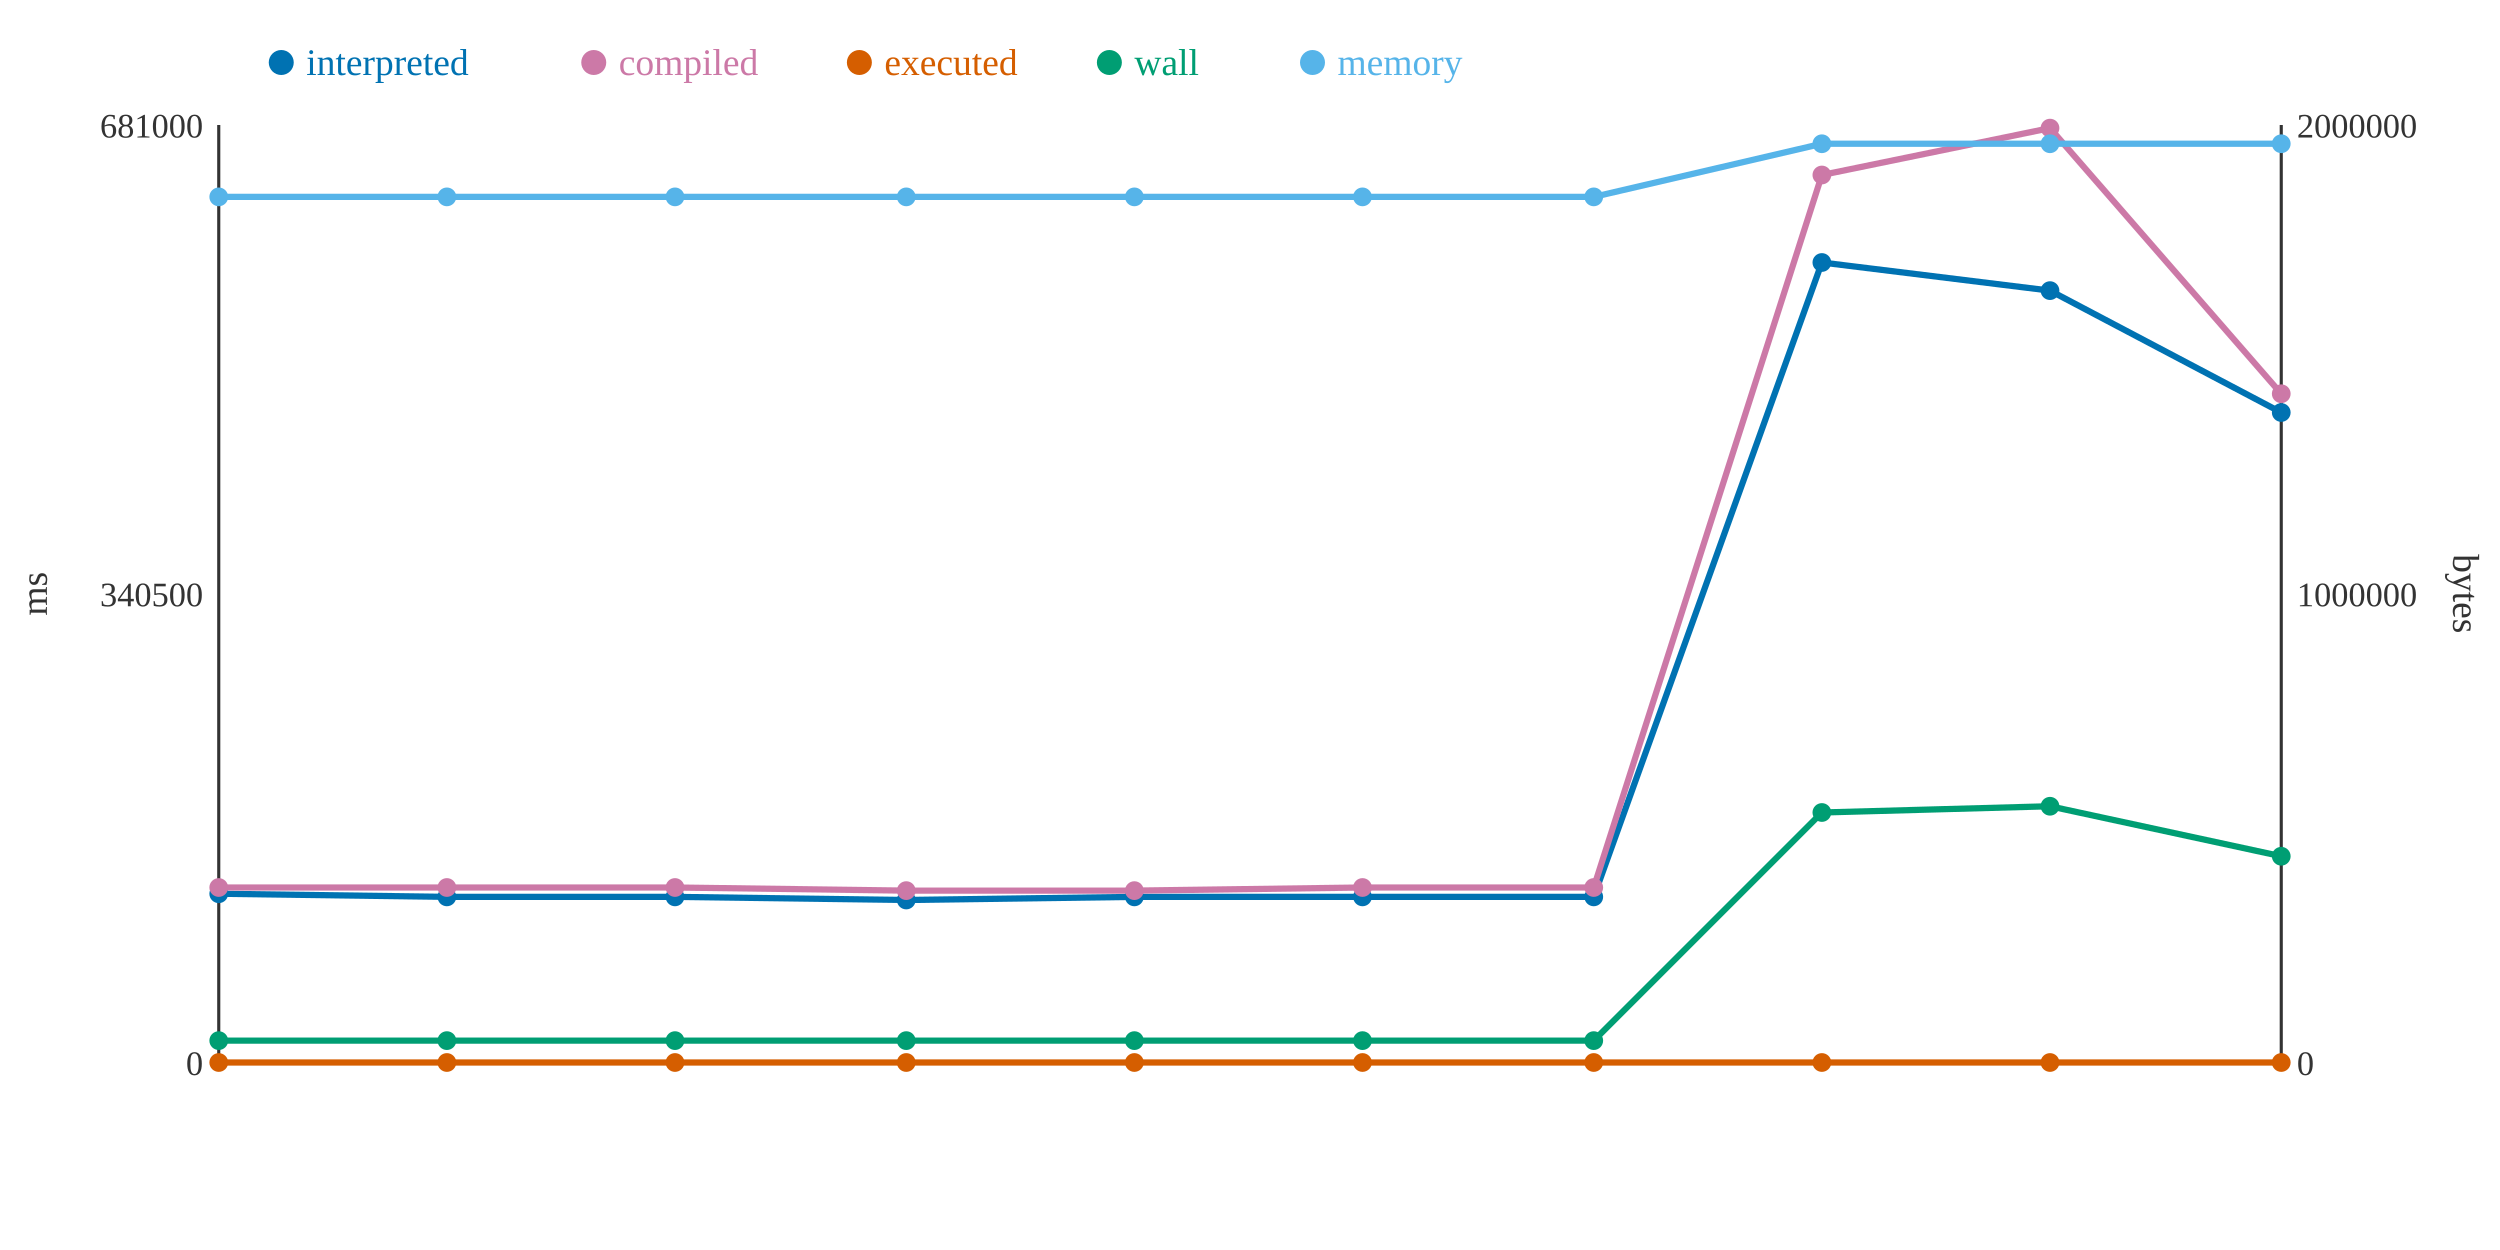
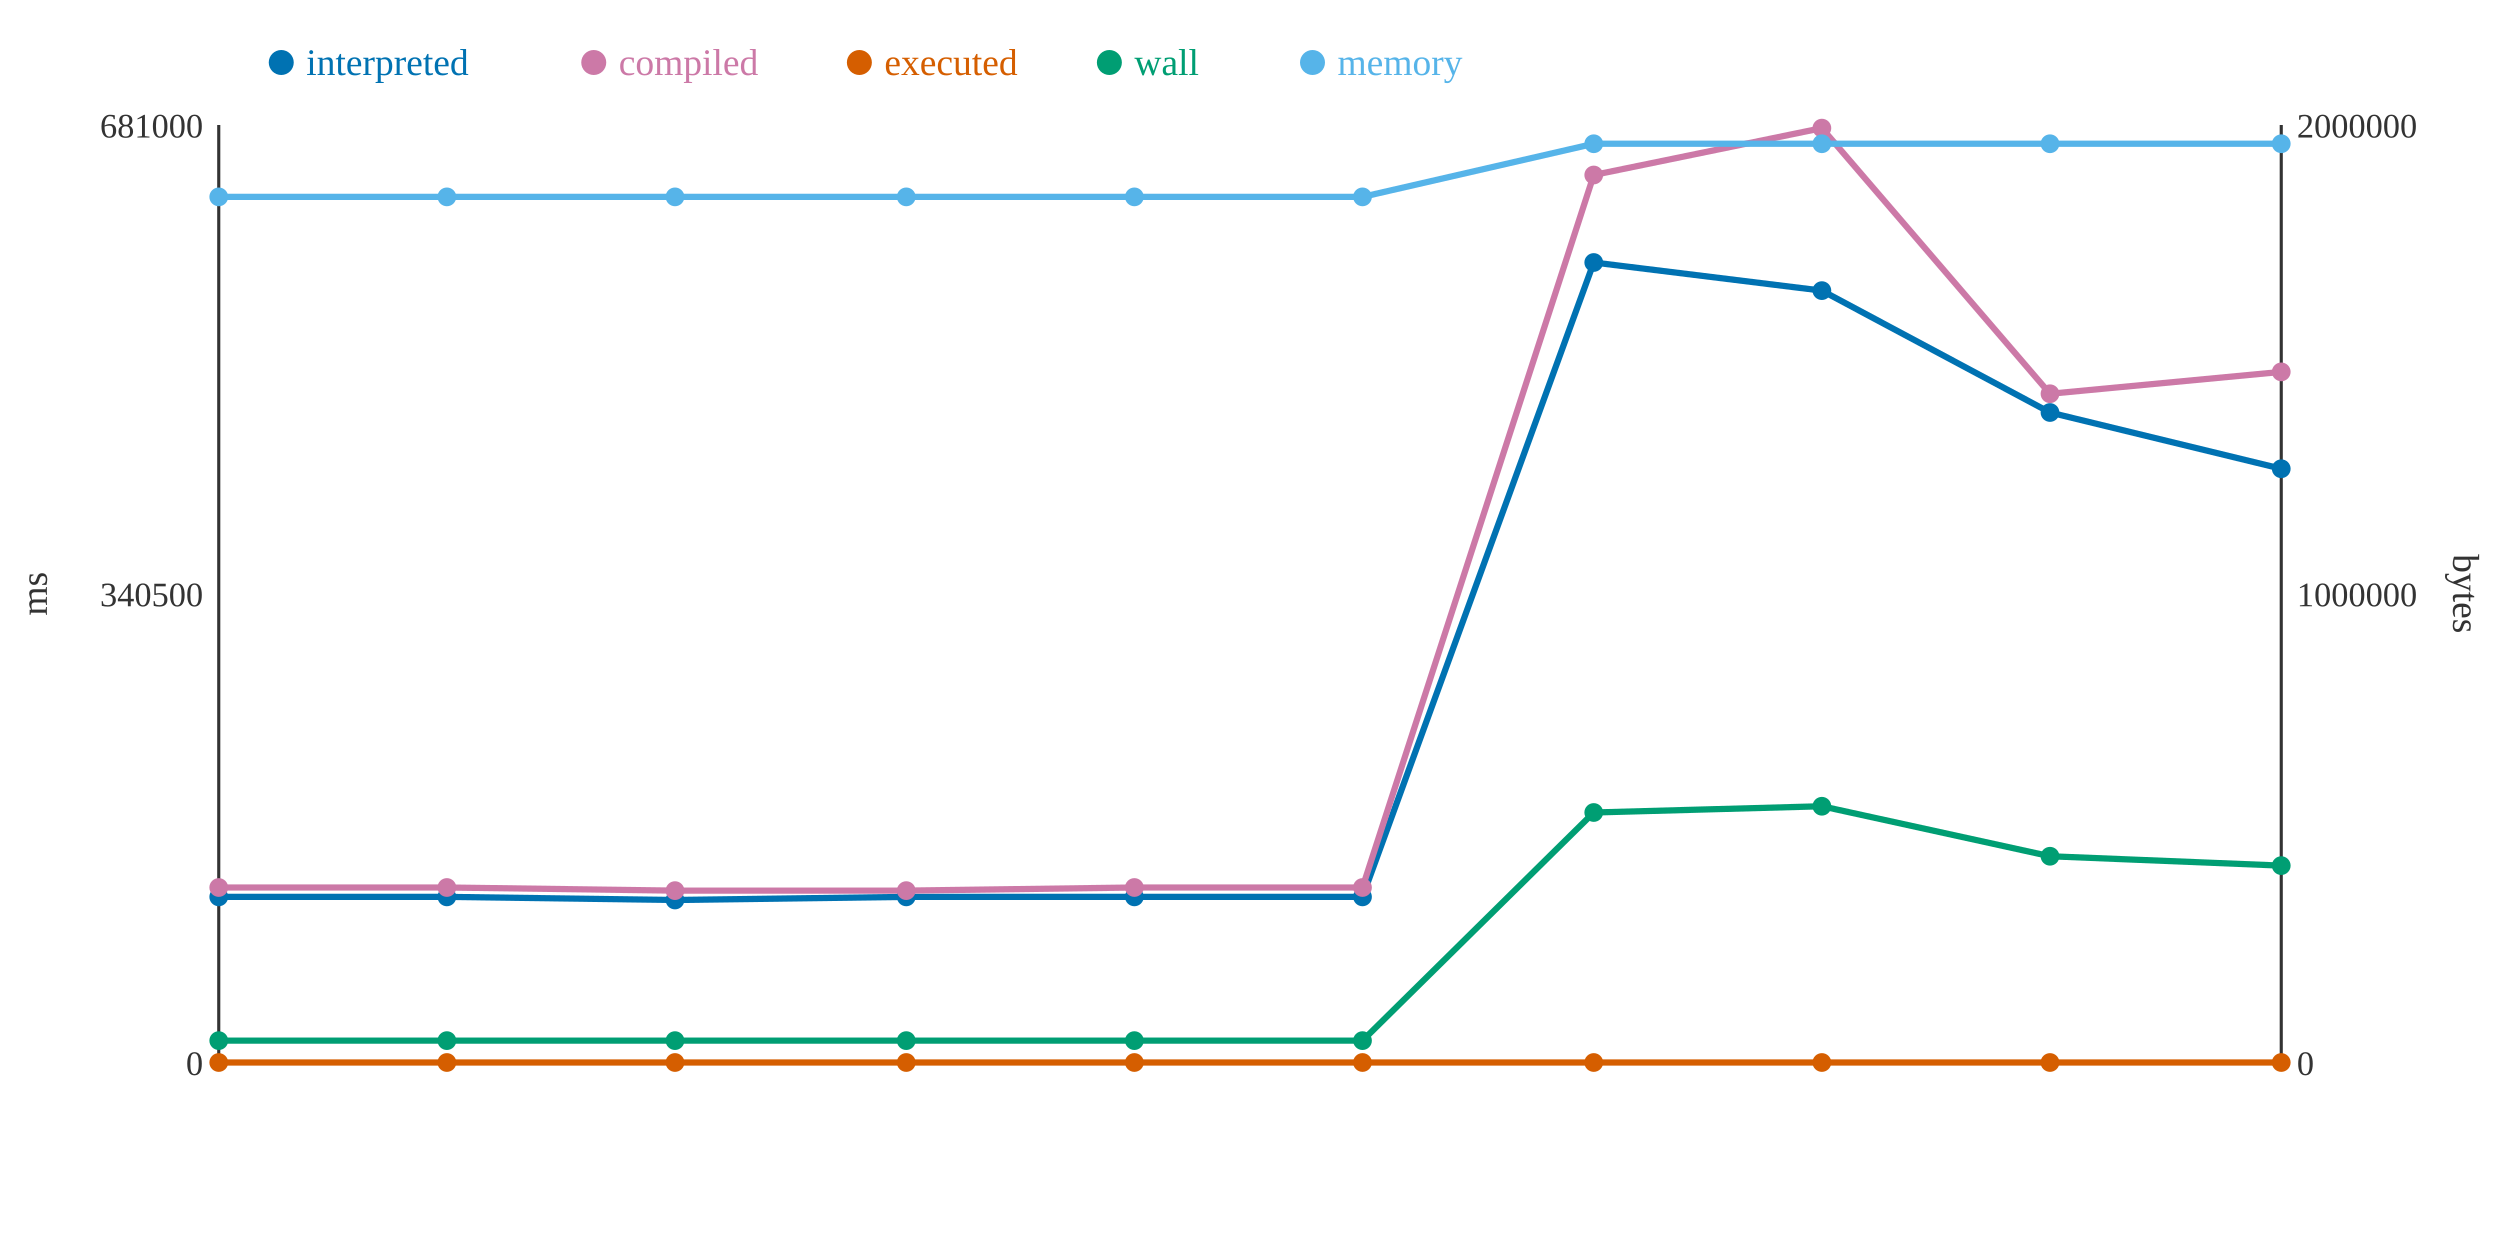
<svg xmlns="http://www.w3.org/2000/svg" width="800" height="400">
  <rect width="800" height="400" fill="white" />
  <line x1="70" y1="40" x2="70" y2="340" stroke="#333" stroke-width="1" />
  <line x1="70" y1="340" x2="730" y2="340" stroke="#333" stroke-width="1" />
  <line x1="730" y1="40" x2="730" y2="340" stroke="#333" stroke-width="1" />
  <text x="65" y="344" text-anchor="end" font-size="11" fill="#333">0</text>
  <text x="65" y="194" text-anchor="end" font-size="11" fill="#333">340500</text>
  <text x="65" y="44" text-anchor="end" font-size="11" fill="#333">681000</text>
  <text x="15" y="190" text-anchor="middle" font-size="12" fill="#333" transform="rotate(-90 15 190)">ms</text>
  <text x="735" y="344" text-anchor="start" font-size="11" fill="#333">0</text>
  <text x="735" y="194" text-anchor="start" font-size="11" fill="#333">1000000</text>
  <text x="735" y="44" text-anchor="start" font-size="11" fill="#333">2000000</text>
  <text x="785" y="190" text-anchor="middle" font-size="12" fill="#333" transform="rotate(90 785 190)">bytes</text>
-   <polyline points="70,286 143,287 216,287 290,288 363,287 436,287 510,287 583,84 656,93 730,132" fill="none" stroke="#0072B2" stroke-width="2" />
-   <polyline points="70,284 143,284 216,284 290,285 363,285 436,284 510,284 583,56 656,41 730,126" fill="none" stroke="#CC79A7" stroke-width="2" />
+   <polyline points="70,287 143,287 216,288 290,287 363,287 436,287 510,84 583,93 656,132 730,150" fill="none" stroke="#0072B2" stroke-width="2" />
+   <polyline points="70,284 143,284 216,285 290,285 363,284 436,284 510,56 583,41 656,126 730,119" fill="none" stroke="#CC79A7" stroke-width="2" />
  <polyline points="70,340 143,340 216,340 290,340 363,340 436,340 510,340 583,340 656,340 730,340" fill="none" stroke="#D55E00" stroke-width="2" />
-   <polyline points="70,333 143,333 216,333 290,333 363,333 436,333 510,333 583,260 656,258 730,274" fill="none" stroke="#009E73" stroke-width="2" />
-   <polyline points="70,63 143,63 216,63 290,63 363,63 436,63 510,63 583,46 656,46 730,46" fill="none" stroke="#56B4E9" stroke-width="2" />
-   <circle cx="70" cy="286" r="3" fill="#0072B2" />
+   <polyline points="70,333 143,333 216,333 290,333 363,333 436,333 510,260 583,258 656,274 730,277" fill="none" stroke="#009E73" stroke-width="2" />
+   <polyline points="70,63 143,63 216,63 290,63 363,63 436,63 510,46 583,46 656,46 730,46" fill="none" stroke="#56B4E9" stroke-width="2" />
+   <circle cx="70" cy="287" r="3" fill="#0072B2" />
  <circle cx="70" cy="284" r="3" fill="#CC79A7" />
  <circle cx="70" cy="340" r="3" fill="#D55E00" />
  <circle cx="70" cy="333" r="3" fill="#009E73" />
  <circle cx="70" cy="63" r="3" fill="#56B4E9" />
  <circle cx="143" cy="287" r="3" fill="#0072B2" />
  <circle cx="143" cy="284" r="3" fill="#CC79A7" />
  <circle cx="143" cy="340" r="3" fill="#D55E00" />
  <circle cx="143" cy="333" r="3" fill="#009E73" />
  <circle cx="143" cy="63" r="3" fill="#56B4E9" />
-   <circle cx="216" cy="287" r="3" fill="#0072B2" />
-   <circle cx="216" cy="284" r="3" fill="#CC79A7" />
+   <circle cx="216" cy="288" r="3" fill="#0072B2" />
+   <circle cx="216" cy="285" r="3" fill="#CC79A7" />
  <circle cx="216" cy="340" r="3" fill="#D55E00" />
  <circle cx="216" cy="333" r="3" fill="#009E73" />
  <circle cx="216" cy="63" r="3" fill="#56B4E9" />
-   <circle cx="290" cy="288" r="3" fill="#0072B2" />
+   <circle cx="290" cy="287" r="3" fill="#0072B2" />
  <circle cx="290" cy="285" r="3" fill="#CC79A7" />
  <circle cx="290" cy="340" r="3" fill="#D55E00" />
  <circle cx="290" cy="333" r="3" fill="#009E73" />
  <circle cx="290" cy="63" r="3" fill="#56B4E9" />
  <circle cx="363" cy="287" r="3" fill="#0072B2" />
-   <circle cx="363" cy="285" r="3" fill="#CC79A7" />
+   <circle cx="363" cy="284" r="3" fill="#CC79A7" />
  <circle cx="363" cy="340" r="3" fill="#D55E00" />
  <circle cx="363" cy="333" r="3" fill="#009E73" />
  <circle cx="363" cy="63" r="3" fill="#56B4E9" />
  <circle cx="436" cy="287" r="3" fill="#0072B2" />
  <circle cx="436" cy="284" r="3" fill="#CC79A7" />
  <circle cx="436" cy="340" r="3" fill="#D55E00" />
  <circle cx="436" cy="333" r="3" fill="#009E73" />
  <circle cx="436" cy="63" r="3" fill="#56B4E9" />
-   <circle cx="510" cy="287" r="3" fill="#0072B2" />
-   <circle cx="510" cy="284" r="3" fill="#CC79A7" />
+   <circle cx="510" cy="84" r="3" fill="#0072B2" />
+   <circle cx="510" cy="56" r="3" fill="#CC79A7" />
  <circle cx="510" cy="340" r="3" fill="#D55E00" />
-   <circle cx="510" cy="333" r="3" fill="#009E73" />
-   <circle cx="510" cy="63" r="3" fill="#56B4E9" />
-   <circle cx="583" cy="84" r="3" fill="#0072B2" />
-   <circle cx="583" cy="56" r="3" fill="#CC79A7" />
+   <circle cx="510" cy="260" r="3" fill="#009E73" />
+   <circle cx="510" cy="46" r="3" fill="#56B4E9" />
+   <circle cx="583" cy="93" r="3" fill="#0072B2" />
+   <circle cx="583" cy="41" r="3" fill="#CC79A7" />
  <circle cx="583" cy="340" r="3" fill="#D55E00" />
-   <circle cx="583" cy="260" r="3" fill="#009E73" />
+   <circle cx="583" cy="258" r="3" fill="#009E73" />
  <circle cx="583" cy="46" r="3" fill="#56B4E9" />
-   <circle cx="656" cy="93" r="3" fill="#0072B2" />
-   <circle cx="656" cy="41" r="3" fill="#CC79A7" />
+   <circle cx="656" cy="132" r="3" fill="#0072B2" />
+   <circle cx="656" cy="126" r="3" fill="#CC79A7" />
  <circle cx="656" cy="340" r="3" fill="#D55E00" />
-   <circle cx="656" cy="258" r="3" fill="#009E73" />
+   <circle cx="656" cy="274" r="3" fill="#009E73" />
  <circle cx="656" cy="46" r="3" fill="#56B4E9" />
-   <circle cx="730" cy="132" r="3" fill="#0072B2" />
-   <circle cx="730" cy="126" r="3" fill="#CC79A7" />
+   <circle cx="730" cy="150" r="3" fill="#0072B2" />
+   <circle cx="730" cy="119" r="3" fill="#CC79A7" />
  <circle cx="730" cy="340" r="3" fill="#D55E00" />
-   <circle cx="730" cy="274" r="3" fill="#009E73" />
+   <circle cx="730" cy="277" r="3" fill="#009E73" />
  <circle cx="730" cy="46" r="3" fill="#56B4E9" />
  <circle cx="90" cy="20" r="4" fill="#0072B2" />
  <text x="98" y="24" text-anchor="start" font-size="12" fill="#0072B2">interpreted</text>
  <circle cx="190" cy="20" r="4" fill="#CC79A7" />
  <text x="198" y="24" text-anchor="start" font-size="12" fill="#CC79A7">compiled</text>
  <circle cx="275" cy="20" r="4" fill="#D55E00" />
  <text x="283" y="24" text-anchor="start" font-size="12" fill="#D55E00">executed</text>
  <circle cx="355" cy="20" r="4" fill="#009E73" />
  <text x="363" y="24" text-anchor="start" font-size="12" fill="#009E73">wall</text>
  <circle cx="420" cy="20" r="4" fill="#56B4E9" />
  <text x="428" y="24" text-anchor="start" font-size="12" fill="#56B4E9">memory</text>
</svg>
